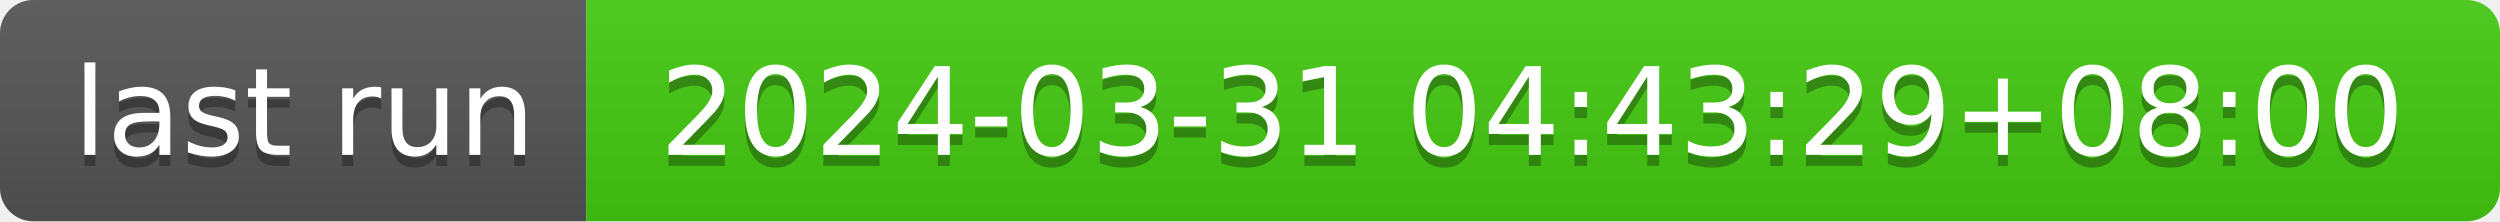
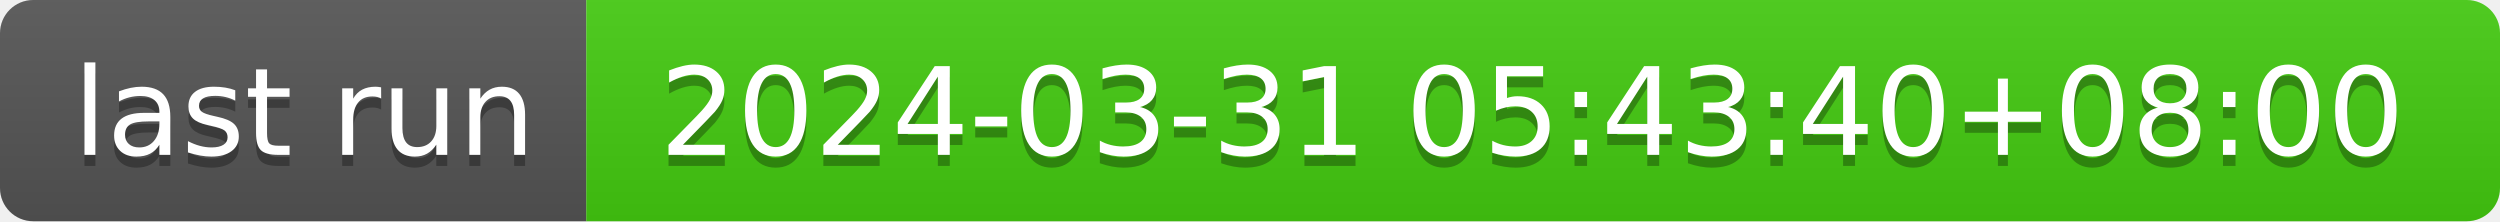
- <svg xmlns="http://www.w3.org/2000/svg" width="226" height="20" role="img" aria-label="last run: 2024-03-31 04:43:29+08:00">
+ <svg xmlns="http://www.w3.org/2000/svg" width="226" height="20" role="img" aria-label="last run: 2024-03-31 05:43:40+08:00">
  <linearGradient id="s" x2="0" y2="100%">
    <stop offset="0" stop-color="#bbb" stop-opacity=".1" />
    <stop offset="1" stop-opacity=".1" />
  </linearGradient>
  <clipPath id="r">
    <rect width="226" height="20" rx="3" fill="#fff" />
  </clipPath>
  <g clip-path="url(#r)">
    <rect width="53" height="20" fill="#555" />
    <rect x="53" width="173" height="20" fill="#4c1" />
    <rect width="226" height="20" fill="url(#s)" />
  </g>
  <g fill="#fff" text-anchor="middle" font-family="Verdana,Geneva,DejaVu Sans,sans-serif" text-rendering="geometricPrecision" font-size="110">
    <text aria-hidden="true" x="275" y="150" fill="#010101" fill-opacity=".3" transform="scale(.1)" textLength="430">last run</text>
    <text x="275" y="140" transform="scale(.1)" fill="#fff" textLength="430">last run</text>
-     <text aria-hidden="true" x="1385" y="150" fill="#010101" fill-opacity=".3" transform="scale(.1)" textLength="1630">2024-03-31 04:43:29+08:00</text>
-     <text x="1385" y="140" transform="scale(.1)" fill="#fff" textLength="1630">2024-03-31 04:43:29+08:00</text>
+     <text aria-hidden="true" x="1385" y="150" fill="#010101" fill-opacity=".3" transform="scale(.1)" textLength="1630">2024-03-31 05:43:40+08:00</text>
+     <text x="1385" y="140" transform="scale(.1)" fill="#fff" textLength="1630">2024-03-31 05:43:40+08:00</text>
  </g>
</svg>
